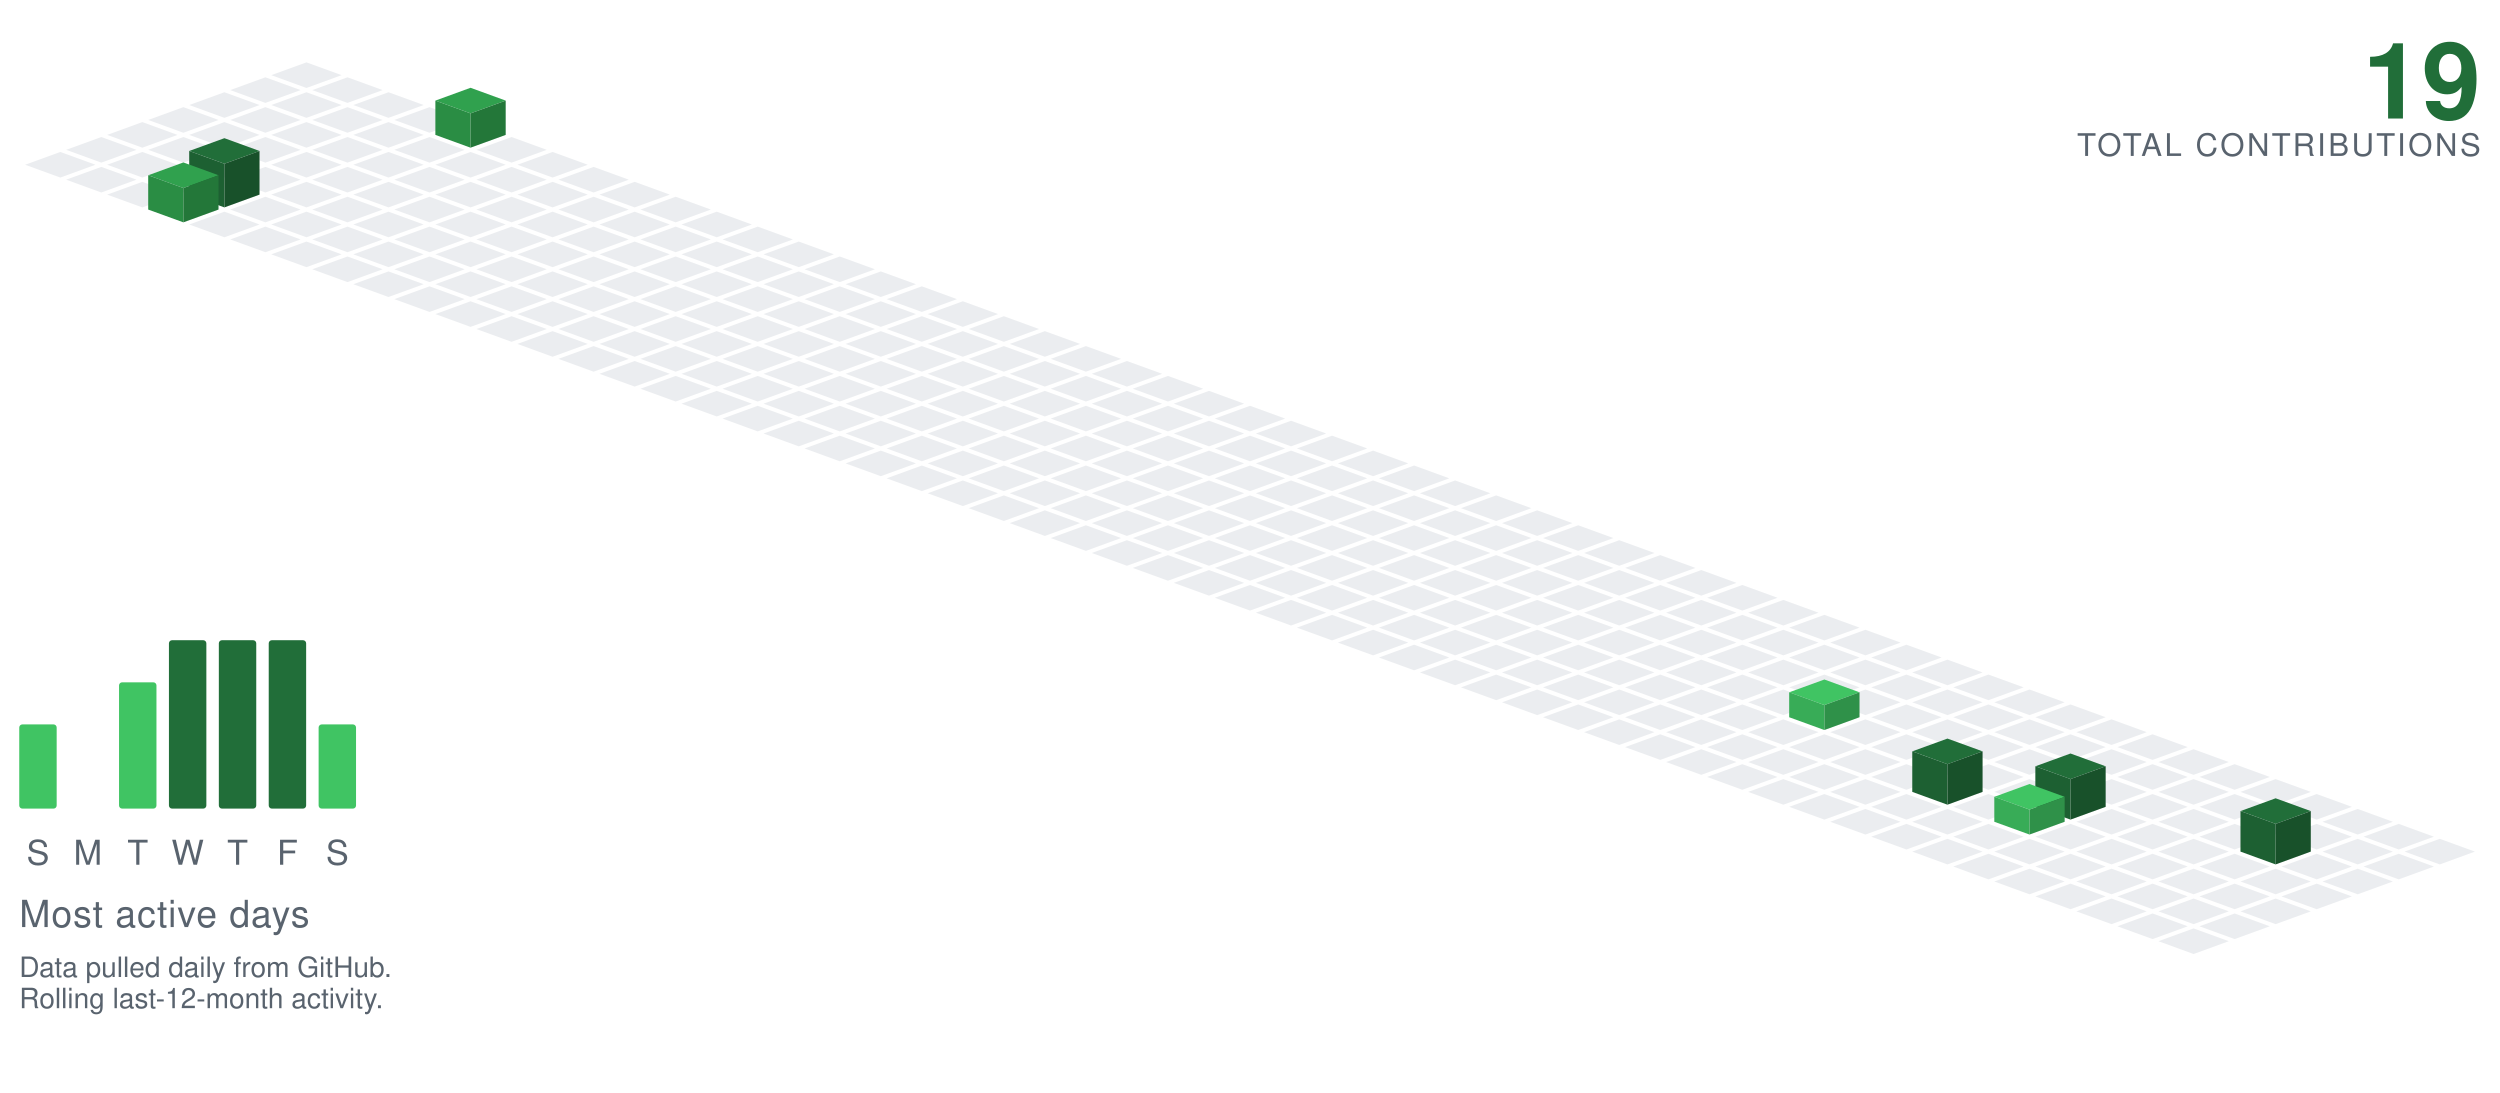
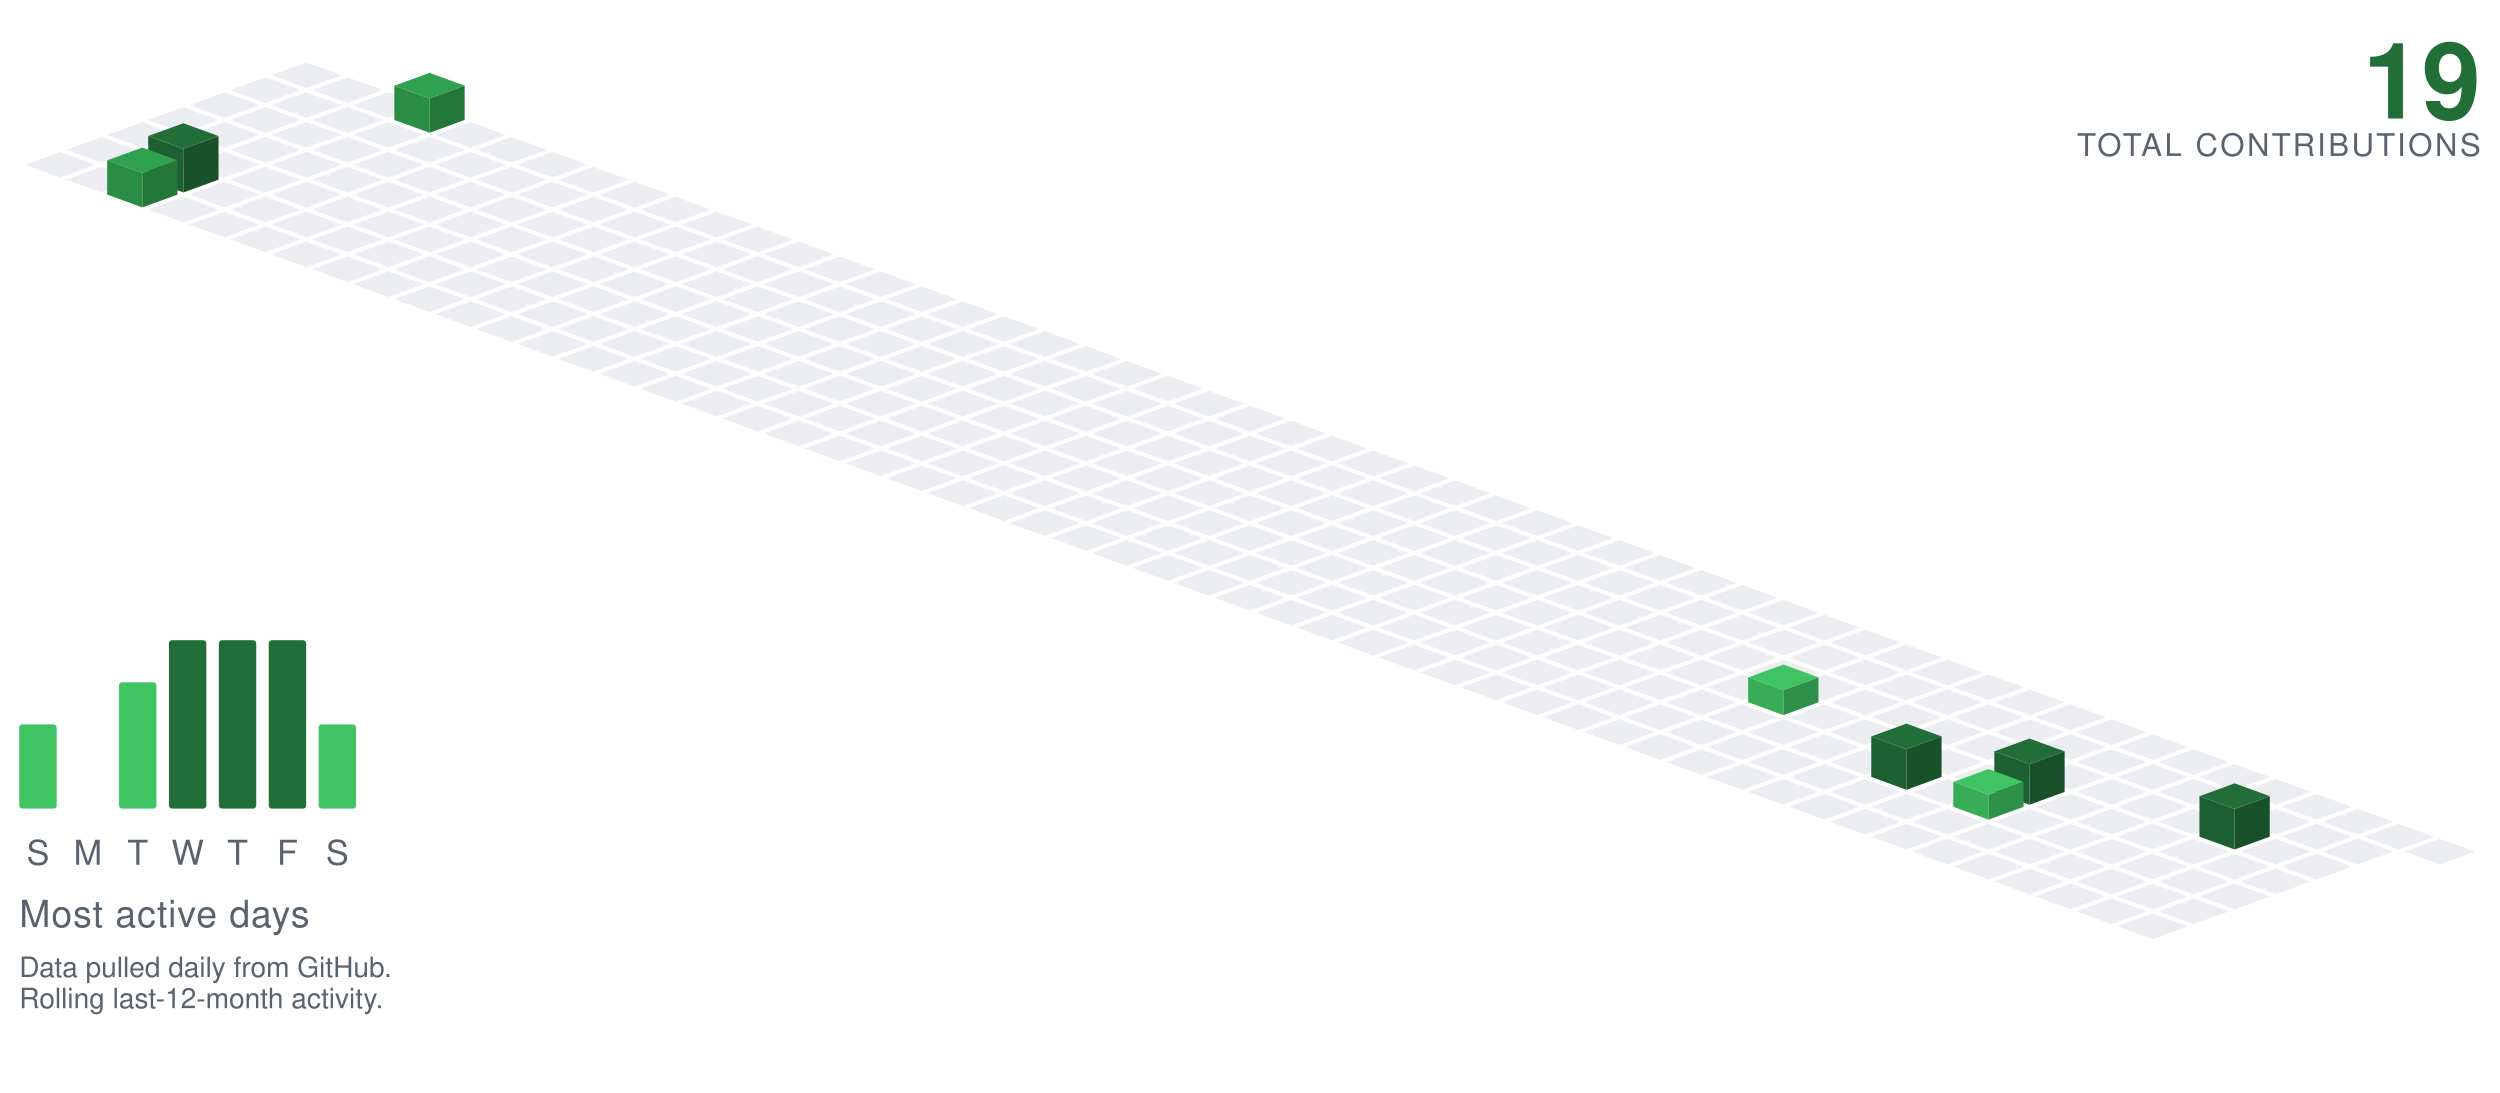
<svg xmlns="http://www.w3.org/2000/svg" viewBox="-98.09 -20.00 801.34 350.30" width="801" height="350">
  <polygon points="0.00,0.00 11.28,4.10 0.00,8.21 -11.28,4.10" fill="#ebedf0" />
  <polygon points="-13.16,4.79 -1.88,8.89 -13.16,13.00 -24.43,8.89" fill="#ebedf0" />
  <polygon points="13.16,4.79 24.43,8.89 13.16,13.00 1.88,8.89" fill="#ebedf0" />
  <polygon points="-26.31,9.58 -15.04,13.68 -26.31,17.79 -37.59,13.68" fill="#ebedf0" />
  <polygon points="0.00,9.58 11.28,13.68 0.00,17.79 -11.28,13.68" fill="#ebedf0" />
  <polygon points="26.31,9.58 37.59,13.68 26.31,17.79 15.04,13.68" fill="#ebedf0" />
  <polygon points="-39.47,14.36 -28.19,18.47 -39.47,22.57 -50.74,18.47" fill="#ebedf0" />
  <polygon points="-13.16,14.36 -1.88,18.47 -13.16,22.57 -24.43,18.47" fill="#ebedf0" />
  <polygon points="13.16,14.36 24.43,18.47 13.16,22.57 1.88,18.47" fill="#ebedf0" />
-   <polygon points="39.47,14.36 50.74,18.47 39.47,22.57 28.19,18.47" fill="#ebedf0" />
+   <polygon points="39.47,3.36 50.74,7.47 39.47,11.57 28.19,7.47" fill="#30a14e" />
+   <polygon points="28.19,18.47 28.19,7.47 39.47,11.57 39.47,22.57" fill="#2a8d44" />
+   <polygon points="39.47,22.57 39.47,11.57 50.74,7.47 50.74,18.47" fill="#237739" />
  <polygon points="-52.62,19.15 -41.35,23.26 -52.62,27.36 -63.90,23.26" fill="#ebedf0" />
  <polygon points="-26.31,19.15 -15.04,23.26 -26.31,27.36 -37.59,23.26" fill="#ebedf0" />
  <polygon points="0.00,19.15 11.28,23.26 0.00,27.36 -11.28,23.26" fill="#ebedf0" />
  <polygon points="26.31,19.15 37.59,23.26 26.31,27.36 15.04,23.26" fill="#ebedf0" />
-   <polygon points="52.62,8.15 63.90,12.26 52.62,16.36 41.35,12.26" fill="#30a14e" />
-   <polygon points="41.35,23.26 41.35,12.26 52.62,16.36 52.62,27.36" fill="#2a8d44" />
-   <polygon points="52.62,27.36 52.62,16.36 63.90,12.26 63.90,23.26" fill="#237739" />
+   <polygon points="52.62,19.15 63.90,23.26 52.62,27.36 41.35,23.26" fill="#ebedf0" />
  <polygon points="-65.78,23.94 -54.50,28.05 -65.78,32.15 -77.05,28.05" fill="#ebedf0" />
  <polygon points="-39.47,23.94 -28.19,28.05 -39.47,32.15 -50.74,28.05" fill="#ebedf0" />
  <polygon points="-13.16,23.94 -1.88,28.05 -13.16,32.15 -24.43,28.05" fill="#ebedf0" />
  <polygon points="13.16,23.94 24.43,28.05 13.16,32.15 1.88,28.05" fill="#ebedf0" />
  <polygon points="39.47,23.94 50.74,28.05 39.47,32.15 28.19,28.05" fill="#ebedf0" />
  <polygon points="65.78,23.94 77.05,28.05 65.78,32.15 54.50,28.05" fill="#ebedf0" />
  <polygon points="-78.93,28.73 -67.66,32.83 -78.93,36.94 -90.21,32.83" fill="#ebedf0" />
  <polygon points="-52.62,28.73 -41.35,32.83 -52.62,36.94 -63.90,32.83" fill="#ebedf0" />
  <polygon points="-26.31,28.73 -15.04,32.83 -26.31,36.94 -37.59,32.83" fill="#ebedf0" />
  <polygon points="0.00,28.73 11.28,32.83 0.00,36.94 -11.28,32.83" fill="#ebedf0" />
  <polygon points="26.31,28.73 37.59,32.83 26.31,36.94 15.04,32.83" fill="#ebedf0" />
  <polygon points="52.62,28.73 63.90,32.83 52.62,36.94 41.35,32.83" fill="#ebedf0" />
  <polygon points="78.93,28.73 90.21,32.83 78.93,36.94 67.66,32.83" fill="#ebedf0" />
  <polygon points="-65.78,33.52 -54.50,37.62 -65.78,41.73 -77.05,37.62" fill="#ebedf0" />
-   <polygon points="-39.47,33.52 -28.19,37.62 -39.47,41.73 -50.74,37.62" fill="#ebedf0" />
  <polygon points="-13.16,33.52 -1.88,37.62 -13.16,41.73 -24.43,37.62" fill="#ebedf0" />
  <polygon points="13.16,33.52 24.43,37.62 13.16,41.73 1.88,37.62" fill="#ebedf0" />
  <polygon points="39.47,33.52 50.74,37.62 39.47,41.73 28.19,37.62" fill="#ebedf0" />
  <polygon points="65.78,33.52 77.05,37.62 65.78,41.73 54.50,37.62" fill="#ebedf0" />
  <polygon points="92.09,33.52 103.37,37.62 92.09,41.73 80.81,37.62" fill="#ebedf0" />
-   <polygon points="-52.62,38.31 -41.35,42.41 -52.62,46.51 -63.90,42.41" fill="#ebedf0" />
+   <polygon points="-39.47,19.52 -28.19,23.62 -39.47,27.73 -50.74,23.62" fill="#216e39" />
+   <polygon points="-50.74,37.62 -50.74,23.62 -39.47,27.73 -39.47,41.73" fill="#1d6032" />
+   <polygon points="-39.47,41.73 -39.47,27.73 -28.19,23.62 -28.19,37.62" fill="#18512a" />
+   <polygon points="-26.31,38.31 -15.04,42.41 -26.31,46.51 -37.59,42.41" fill="#ebedf0" />
  <polygon points="0.00,38.31 11.28,42.41 0.00,46.51 -11.28,42.41" fill="#ebedf0" />
  <polygon points="26.31,38.31 37.59,42.41 26.31,46.51 15.04,42.41" fill="#ebedf0" />
  <polygon points="52.62,38.31 63.90,42.41 52.62,46.51 41.35,42.41" fill="#ebedf0" />
  <polygon points="78.93,38.31 90.21,42.41 78.93,46.51 67.66,42.41" fill="#ebedf0" />
  <polygon points="105.25,38.31 116.52,42.41 105.25,46.51 93.97,42.41" fill="#ebedf0" />
-   <polygon points="-26.31,24.31 -15.04,28.41 -26.31,32.51 -37.59,28.41" fill="#216e39" />
-   <polygon points="-37.59,42.41 -37.59,28.41 -26.31,32.51 -26.31,46.51" fill="#1d6032" />
-   <polygon points="-26.31,46.51 -26.31,32.51 -15.04,28.41 -15.04,42.41" fill="#18512a" />
+   <polygon points="-52.62,27.31 -41.35,31.41 -52.62,35.51 -63.90,31.41" fill="#30a14e" />
+   <polygon points="-63.90,42.41 -63.90,31.41 -52.62,35.51 -52.62,46.51" fill="#2a8d44" />
+   <polygon points="-52.62,46.51 -52.62,35.51 -41.35,31.41 -41.35,42.41" fill="#237739" />
+   <polygon points="-39.47,43.09 -28.19,47.20 -39.47,51.30 -50.74,47.20" fill="#ebedf0" />
  <polygon points="-13.16,43.09 -1.88,47.20 -13.16,51.30 -24.43,47.20" fill="#ebedf0" />
  <polygon points="13.16,43.09 24.43,47.20 13.16,51.30 1.88,47.20" fill="#ebedf0" />
  <polygon points="39.47,43.09 50.74,47.20 39.47,51.30 28.19,47.20" fill="#ebedf0" />
  <polygon points="65.78,43.09 77.05,47.20 65.78,51.30 54.50,47.20" fill="#ebedf0" />
  <polygon points="92.09,43.09 103.37,47.20 92.09,51.30 80.81,47.20" fill="#ebedf0" />
  <polygon points="118.40,43.09 129.68,47.20 118.40,51.30 107.12,47.20" fill="#ebedf0" />
-   <polygon points="-39.47,32.09 -28.19,36.20 -39.47,40.30 -50.74,36.20" fill="#30a14e" />
-   <polygon points="-50.74,47.20 -50.74,36.20 -39.47,40.30 -39.47,51.30" fill="#2a8d44" />
-   <polygon points="-39.47,51.30 -39.47,40.30 -28.19,36.20 -28.19,47.20" fill="#237739" />
  <polygon points="-26.31,47.88 -15.04,51.99 -26.31,56.09 -37.59,51.99" fill="#ebedf0" />
  <polygon points="0.00,47.88 11.28,51.99 0.00,56.09 -11.28,51.99" fill="#ebedf0" />
  <polygon points="26.31,47.88 37.59,51.99 26.31,56.09 15.04,51.99" fill="#ebedf0" />
  <polygon points="52.62,47.88 63.90,51.99 52.62,56.09 41.35,51.99" fill="#ebedf0" />
  <polygon points="78.93,47.88 90.21,51.99 78.93,56.09 67.66,51.99" fill="#ebedf0" />
  <polygon points="105.25,47.88 116.52,51.99 105.25,56.09 93.97,51.99" fill="#ebedf0" />
  <polygon points="131.56,47.88 142.83,51.99 131.56,56.09 120.28,51.99" fill="#ebedf0" />
  <polygon points="-13.16,52.67 -1.88,56.78 -13.16,60.88 -24.43,56.78" fill="#ebedf0" />
  <polygon points="13.16,52.67 24.43,56.78 13.16,60.88 1.88,56.78" fill="#ebedf0" />
  <polygon points="39.47,52.67 50.74,56.78 39.47,60.88 28.19,56.78" fill="#ebedf0" />
  <polygon points="65.78,52.67 77.05,56.78 65.78,60.88 54.50,56.78" fill="#ebedf0" />
  <polygon points="92.09,52.67 103.37,56.78 92.09,60.88 80.81,56.78" fill="#ebedf0" />
  <polygon points="118.40,52.67 129.68,56.78 118.40,60.88 107.12,56.78" fill="#ebedf0" />
  <polygon points="144.71,52.67 155.99,56.78 144.71,60.88 133.44,56.78" fill="#ebedf0" />
  <polygon points="0.00,57.46 11.28,61.56 0.00,65.67 -11.28,61.56" fill="#ebedf0" />
  <polygon points="26.31,57.46 37.59,61.56 26.31,65.67 15.04,61.56" fill="#ebedf0" />
  <polygon points="52.62,57.46 63.90,61.56 52.62,65.67 41.35,61.56" fill="#ebedf0" />
  <polygon points="78.93,57.46 90.21,61.56 78.93,65.67 67.66,61.56" fill="#ebedf0" />
  <polygon points="105.25,57.46 116.52,61.56 105.25,65.67 93.97,61.56" fill="#ebedf0" />
  <polygon points="131.56,57.46 142.83,61.56 131.56,65.67 120.28,61.56" fill="#ebedf0" />
  <polygon points="157.87,57.46 169.14,61.56 157.87,65.67 146.59,61.56" fill="#ebedf0" />
  <polygon points="13.16,62.25 24.43,66.35 13.16,70.46 1.88,66.35" fill="#ebedf0" />
  <polygon points="39.47,62.25 50.74,66.35 39.47,70.46 28.19,66.35" fill="#ebedf0" />
  <polygon points="65.78,62.25 77.05,66.35 65.78,70.46 54.50,66.35" fill="#ebedf0" />
  <polygon points="92.09,62.25 103.37,66.35 92.09,70.46 80.81,66.35" fill="#ebedf0" />
  <polygon points="118.40,62.25 129.68,66.35 118.40,70.46 107.12,66.35" fill="#ebedf0" />
  <polygon points="144.71,62.25 155.99,66.35 144.71,70.46 133.44,66.35" fill="#ebedf0" />
  <polygon points="171.02,62.25 182.30,66.35 171.02,70.46 159.75,66.35" fill="#ebedf0" />
  <polygon points="26.31,67.04 37.59,71.14 26.31,75.24 15.04,71.14" fill="#ebedf0" />
  <polygon points="52.62,67.04 63.90,71.14 52.62,75.24 41.35,71.14" fill="#ebedf0" />
  <polygon points="78.93,67.04 90.21,71.14 78.93,75.24 67.66,71.14" fill="#ebedf0" />
  <polygon points="105.25,67.04 116.52,71.14 105.25,75.24 93.97,71.14" fill="#ebedf0" />
  <polygon points="131.56,67.04 142.83,71.14 131.56,75.24 120.28,71.14" fill="#ebedf0" />
  <polygon points="157.87,67.04 169.14,71.14 157.87,75.24 146.59,71.14" fill="#ebedf0" />
  <polygon points="184.18,67.04 195.46,71.14 184.18,75.24 172.90,71.14" fill="#ebedf0" />
  <polygon points="39.47,71.82 50.74,75.93 39.47,80.03 28.19,75.93" fill="#ebedf0" />
  <polygon points="65.78,71.82 77.05,75.93 65.78,80.03 54.50,75.93" fill="#ebedf0" />
  <polygon points="92.09,71.82 103.37,75.93 92.09,80.03 80.81,75.93" fill="#ebedf0" />
  <polygon points="118.40,71.82 129.68,75.93 118.40,80.03 107.12,75.93" fill="#ebedf0" />
  <polygon points="144.71,71.82 155.99,75.93 144.71,80.03 133.44,75.93" fill="#ebedf0" />
  <polygon points="171.02,71.82 182.30,75.93 171.02,80.03 159.75,75.93" fill="#ebedf0" />
  <polygon points="197.34,71.82 208.61,75.93 197.34,80.03 186.06,75.93" fill="#ebedf0" />
  <polygon points="52.62,76.61 63.90,80.72 52.62,84.82 41.35,80.72" fill="#ebedf0" />
  <polygon points="78.93,76.61 90.21,80.72 78.93,84.82 67.66,80.72" fill="#ebedf0" />
  <polygon points="105.25,76.61 116.52,80.72 105.25,84.82 93.97,80.72" fill="#ebedf0" />
  <polygon points="131.56,76.61 142.83,80.72 131.56,84.82 120.28,80.72" fill="#ebedf0" />
  <polygon points="157.87,76.61 169.14,80.72 157.87,84.82 146.59,80.72" fill="#ebedf0" />
  <polygon points="184.18,76.61 195.46,80.72 184.18,84.82 172.90,80.72" fill="#ebedf0" />
  <polygon points="210.49,76.61 221.77,80.72 210.49,84.82 199.21,80.72" fill="#ebedf0" />
  <polygon points="65.78,81.40 77.05,85.51 65.78,89.61 54.50,85.51" fill="#ebedf0" />
  <polygon points="92.09,81.40 103.37,85.51 92.09,89.61 80.81,85.51" fill="#ebedf0" />
  <polygon points="118.40,81.40 129.68,85.51 118.40,89.61 107.12,85.51" fill="#ebedf0" />
  <polygon points="144.71,81.40 155.99,85.51 144.71,89.61 133.44,85.51" fill="#ebedf0" />
  <polygon points="171.02,81.40 182.30,85.51 171.02,89.61 159.75,85.51" fill="#ebedf0" />
  <polygon points="197.34,81.40 208.61,85.51 197.34,89.61 186.06,85.51" fill="#ebedf0" />
  <polygon points="223.65,81.40 234.92,85.51 223.65,89.61 212.37,85.51" fill="#ebedf0" />
  <polygon points="78.93,86.19 90.21,90.29 78.93,94.40 67.66,90.29" fill="#ebedf0" />
  <polygon points="105.25,86.19 116.52,90.29 105.25,94.40 93.97,90.29" fill="#ebedf0" />
  <polygon points="131.56,86.19 142.83,90.29 131.56,94.40 120.28,90.29" fill="#ebedf0" />
  <polygon points="157.87,86.19 169.14,90.29 157.87,94.40 146.59,90.29" fill="#ebedf0" />
  <polygon points="184.18,86.19 195.46,90.29 184.18,94.40 172.90,90.29" fill="#ebedf0" />
  <polygon points="210.49,86.19 221.77,90.29 210.49,94.40 199.21,90.29" fill="#ebedf0" />
  <polygon points="236.80,86.19 248.08,90.29 236.80,94.40 225.53,90.29" fill="#ebedf0" />
  <polygon points="92.09,90.98 103.37,95.08 92.09,99.19 80.81,95.08" fill="#ebedf0" />
  <polygon points="118.40,90.98 129.68,95.08 118.40,99.19 107.12,95.08" fill="#ebedf0" />
  <polygon points="144.71,90.98 155.99,95.08 144.71,99.19 133.44,95.08" fill="#ebedf0" />
  <polygon points="171.02,90.98 182.30,95.08 171.02,99.19 159.75,95.08" fill="#ebedf0" />
  <polygon points="197.34,90.98 208.61,95.08 197.34,99.19 186.06,95.08" fill="#ebedf0" />
  <polygon points="223.65,90.98 234.92,95.08 223.65,99.19 212.37,95.08" fill="#ebedf0" />
  <polygon points="249.96,90.98 261.23,95.08 249.96,99.19 238.68,95.08" fill="#ebedf0" />
  <polygon points="105.25,95.77 116.52,99.87 105.25,103.97 93.97,99.87" fill="#ebedf0" />
  <polygon points="131.56,95.77 142.83,99.87 131.56,103.97 120.28,99.87" fill="#ebedf0" />
  <polygon points="157.87,95.77 169.14,99.87 157.87,103.97 146.59,99.87" fill="#ebedf0" />
  <polygon points="184.18,95.77 195.46,99.87 184.18,103.97 172.90,99.87" fill="#ebedf0" />
  <polygon points="210.49,95.77 221.77,99.87 210.49,103.97 199.21,99.87" fill="#ebedf0" />
  <polygon points="236.80,95.77 248.08,99.87 236.80,103.97 225.53,99.87" fill="#ebedf0" />
  <polygon points="263.11,95.77 274.39,99.87 263.11,103.97 251.84,99.87" fill="#ebedf0" />
  <polygon points="118.40,100.55 129.68,104.66 118.40,108.76 107.12,104.66" fill="#ebedf0" />
  <polygon points="144.71,100.55 155.99,104.66 144.71,108.76 133.44,104.66" fill="#ebedf0" />
  <polygon points="171.02,100.55 182.30,104.66 171.02,108.76 159.75,104.66" fill="#ebedf0" />
  <polygon points="197.34,100.55 208.61,104.66 197.34,108.76 186.06,104.66" fill="#ebedf0" />
  <polygon points="223.65,100.55 234.92,104.66 223.65,108.76 212.37,104.66" fill="#ebedf0" />
  <polygon points="249.96,100.55 261.23,104.66 249.96,108.76 238.68,104.66" fill="#ebedf0" />
  <polygon points="276.27,100.55 287.55,104.66 276.27,108.76 264.99,104.66" fill="#ebedf0" />
  <polygon points="131.56,105.34 142.83,109.45 131.56,113.55 120.28,109.45" fill="#ebedf0" />
  <polygon points="157.87,105.34 169.14,109.45 157.87,113.55 146.59,109.45" fill="#ebedf0" />
  <polygon points="184.18,105.34 195.46,109.45 184.18,113.55 172.90,109.45" fill="#ebedf0" />
  <polygon points="210.49,105.34 221.77,109.45 210.49,113.55 199.21,109.45" fill="#ebedf0" />
  <polygon points="236.80,105.34 248.08,109.45 236.80,113.55 225.53,109.45" fill="#ebedf0" />
  <polygon points="263.11,105.34 274.39,109.45 263.11,113.55 251.84,109.45" fill="#ebedf0" />
  <polygon points="289.43,105.34 300.70,109.45 289.43,113.55 278.15,109.45" fill="#ebedf0" />
  <polygon points="144.71,110.13 155.99,114.23 144.71,118.34 133.44,114.23" fill="#ebedf0" />
  <polygon points="171.02,110.13 182.30,114.23 171.02,118.34 159.75,114.23" fill="#ebedf0" />
  <polygon points="197.34,110.13 208.61,114.23 197.34,118.34 186.06,114.23" fill="#ebedf0" />
  <polygon points="223.65,110.13 234.92,114.23 223.65,118.34 212.37,114.23" fill="#ebedf0" />
  <polygon points="249.96,110.13 261.23,114.23 249.96,118.34 238.68,114.23" fill="#ebedf0" />
  <polygon points="276.27,110.13 287.55,114.23 276.27,118.34 264.99,114.23" fill="#ebedf0" />
  <polygon points="302.58,110.13 313.86,114.23 302.58,118.34 291.30,114.23" fill="#ebedf0" />
  <polygon points="157.87,114.92 169.14,119.02 157.87,123.13 146.59,119.02" fill="#ebedf0" />
  <polygon points="184.18,114.92 195.46,119.02 184.18,123.13 172.90,119.02" fill="#ebedf0" />
  <polygon points="210.49,114.92 221.77,119.02 210.49,123.13 199.21,119.02" fill="#ebedf0" />
  <polygon points="236.80,114.92 248.08,119.02 236.80,123.13 225.53,119.02" fill="#ebedf0" />
  <polygon points="263.11,114.92 274.39,119.02 263.11,123.13 251.84,119.02" fill="#ebedf0" />
  <polygon points="289.43,114.92 300.70,119.02 289.43,123.13 278.15,119.02" fill="#ebedf0" />
  <polygon points="315.74,114.92 327.01,119.02 315.74,123.13 304.46,119.02" fill="#ebedf0" />
  <polygon points="171.02,119.71 182.30,123.81 171.02,127.92 159.75,123.81" fill="#ebedf0" />
  <polygon points="197.34,119.71 208.61,123.81 197.34,127.92 186.06,123.81" fill="#ebedf0" />
  <polygon points="223.65,119.71 234.92,123.81 223.65,127.92 212.37,123.81" fill="#ebedf0" />
  <polygon points="249.96,119.71 261.23,123.81 249.96,127.92 238.68,123.81" fill="#ebedf0" />
  <polygon points="276.27,119.71 287.55,123.81 276.27,127.92 264.99,123.81" fill="#ebedf0" />
  <polygon points="302.58,119.71 313.86,123.81 302.58,127.92 291.30,123.81" fill="#ebedf0" />
  <polygon points="328.89,119.71 340.17,123.81 328.89,127.92 317.62,123.81" fill="#ebedf0" />
  <polygon points="184.18,124.50 195.46,128.60 184.18,132.70 172.90,128.60" fill="#ebedf0" />
  <polygon points="210.49,124.50 221.77,128.60 210.49,132.70 199.21,128.60" fill="#ebedf0" />
  <polygon points="236.80,124.50 248.08,128.60 236.80,132.70 225.53,128.60" fill="#ebedf0" />
  <polygon points="263.11,124.50 274.39,128.60 263.11,132.70 251.84,128.60" fill="#ebedf0" />
  <polygon points="289.43,124.50 300.70,128.60 289.43,132.70 278.15,128.60" fill="#ebedf0" />
  <polygon points="315.74,124.50 327.01,128.60 315.74,132.70 304.46,128.60" fill="#ebedf0" />
  <polygon points="342.05,124.50 353.32,128.60 342.05,132.70 330.77,128.60" fill="#ebedf0" />
  <polygon points="197.34,129.28 208.61,133.39 197.34,137.49 186.06,133.39" fill="#ebedf0" />
  <polygon points="223.65,129.28 234.92,133.39 223.65,137.49 212.37,133.39" fill="#ebedf0" />
  <polygon points="249.96,129.28 261.23,133.39 249.96,137.49 238.68,133.39" fill="#ebedf0" />
  <polygon points="276.27,129.28 287.55,133.39 276.27,137.49 264.99,133.39" fill="#ebedf0" />
  <polygon points="302.58,129.28 313.86,133.39 302.58,137.49 291.30,133.39" fill="#ebedf0" />
  <polygon points="328.89,129.28 340.17,133.39 328.89,137.49 317.62,133.39" fill="#ebedf0" />
  <polygon points="355.20,129.28 366.48,133.39 355.20,137.49 343.93,133.39" fill="#ebedf0" />
  <polygon points="210.49,134.07 221.77,138.18 210.49,142.28 199.21,138.18" fill="#ebedf0" />
  <polygon points="236.80,134.07 248.08,138.18 236.80,142.28 225.53,138.18" fill="#ebedf0" />
  <polygon points="263.11,134.07 274.39,138.18 263.11,142.28 251.84,138.18" fill="#ebedf0" />
  <polygon points="289.43,134.07 300.70,138.18 289.43,142.28 278.15,138.18" fill="#ebedf0" />
  <polygon points="315.74,134.07 327.01,138.18 315.74,142.28 304.46,138.18" fill="#ebedf0" />
  <polygon points="342.05,134.07 353.32,138.18 342.05,142.28 330.77,138.18" fill="#ebedf0" />
  <polygon points="368.36,134.07 379.64,138.18 368.36,142.28 357.08,138.18" fill="#ebedf0" />
  <polygon points="223.65,138.86 234.92,142.96 223.65,147.07 212.37,142.96" fill="#ebedf0" />
  <polygon points="249.96,138.86 261.23,142.96 249.96,147.07 238.68,142.96" fill="#ebedf0" />
  <polygon points="276.27,138.86 287.55,142.96 276.27,147.07 264.99,142.96" fill="#ebedf0" />
  <polygon points="302.58,138.86 313.86,142.96 302.58,147.07 291.30,142.96" fill="#ebedf0" />
  <polygon points="328.89,138.86 340.17,142.96 328.89,147.07 317.62,142.96" fill="#ebedf0" />
  <polygon points="355.20,138.86 366.48,142.96 355.20,147.07 343.93,142.96" fill="#ebedf0" />
  <polygon points="381.52,138.86 392.79,142.96 381.52,147.07 370.24,142.96" fill="#ebedf0" />
  <polygon points="236.80,143.65 248.08,147.75 236.80,151.86 225.53,147.75" fill="#ebedf0" />
  <polygon points="263.11,143.65 274.39,147.75 263.11,151.86 251.84,147.75" fill="#ebedf0" />
  <polygon points="289.43,143.65 300.70,147.75 289.43,151.86 278.15,147.75" fill="#ebedf0" />
  <polygon points="315.74,143.65 327.01,147.75 315.74,151.86 304.46,147.75" fill="#ebedf0" />
  <polygon points="342.05,143.65 353.32,147.75 342.05,151.86 330.77,147.75" fill="#ebedf0" />
  <polygon points="368.36,143.65 379.64,147.75 368.36,151.86 357.08,147.75" fill="#ebedf0" />
  <polygon points="394.67,143.65 405.95,147.75 394.67,151.86 383.39,147.75" fill="#ebedf0" />
  <polygon points="249.96,148.44 261.23,152.54 249.96,156.65 238.68,152.54" fill="#ebedf0" />
  <polygon points="276.27,148.44 287.55,152.54 276.27,156.65 264.99,152.54" fill="#ebedf0" />
  <polygon points="302.58,148.44 313.86,152.54 302.58,156.65 291.30,152.54" fill="#ebedf0" />
  <polygon points="328.89,148.44 340.17,152.54 328.89,156.65 317.62,152.54" fill="#ebedf0" />
  <polygon points="355.20,148.44 366.48,152.54 355.20,156.65 343.93,152.54" fill="#ebedf0" />
  <polygon points="381.52,148.44 392.79,152.54 381.52,156.65 370.24,152.54" fill="#ebedf0" />
  <polygon points="407.83,148.44 419.10,152.54 407.83,156.65 396.55,152.54" fill="#ebedf0" />
  <polygon points="263.11,153.23 274.39,157.33 263.11,161.43 251.84,157.33" fill="#ebedf0" />
  <polygon points="289.43,153.23 300.70,157.33 289.43,161.43 278.15,157.33" fill="#ebedf0" />
  <polygon points="315.74,153.23 327.01,157.33 315.74,161.43 304.46,157.33" fill="#ebedf0" />
  <polygon points="342.05,153.23 353.32,157.33 342.05,161.43 330.77,157.33" fill="#ebedf0" />
  <polygon points="368.36,153.23 379.64,157.33 368.36,161.43 357.08,157.33" fill="#ebedf0" />
  <polygon points="394.67,153.23 405.95,157.33 394.67,161.43 383.39,157.33" fill="#ebedf0" />
  <polygon points="420.98,153.23 432.26,157.33 420.98,161.43 409.71,157.33" fill="#ebedf0" />
  <polygon points="276.27,158.01 287.55,162.12 276.27,166.22 264.99,162.12" fill="#ebedf0" />
  <polygon points="302.58,158.01 313.86,162.12 302.58,166.22 291.30,162.12" fill="#ebedf0" />
  <polygon points="328.89,158.01 340.17,162.12 328.89,166.22 317.62,162.12" fill="#ebedf0" />
  <polygon points="355.20,158.01 366.48,162.12 355.20,166.22 343.93,162.12" fill="#ebedf0" />
  <polygon points="381.52,158.01 392.79,162.12 381.52,166.22 370.24,162.12" fill="#ebedf0" />
  <polygon points="407.83,158.01 419.10,162.12 407.83,166.22 396.55,162.12" fill="#ebedf0" />
  <polygon points="434.14,158.01 445.41,162.12 434.14,166.22 422.86,162.12" fill="#ebedf0" />
  <polygon points="289.43,162.80 300.70,166.91 289.43,171.01 278.15,166.91" fill="#ebedf0" />
  <polygon points="315.74,162.80 327.01,166.91 315.74,171.01 304.46,166.91" fill="#ebedf0" />
  <polygon points="342.05,162.80 353.32,166.91 342.05,171.01 330.77,166.91" fill="#ebedf0" />
  <polygon points="368.36,162.80 379.64,166.91 368.36,171.01 357.08,166.91" fill="#ebedf0" />
  <polygon points="394.67,162.80 405.95,166.91 394.67,171.01 383.39,166.91" fill="#ebedf0" />
  <polygon points="420.98,162.80 432.26,166.91 420.98,171.01 409.71,166.91" fill="#ebedf0" />
  <polygon points="447.29,162.80 458.57,166.91 447.29,171.01 436.02,166.91" fill="#ebedf0" />
  <polygon points="302.58,167.59 313.86,171.69 302.58,175.80 291.30,171.69" fill="#ebedf0" />
  <polygon points="328.89,167.59 340.17,171.69 328.89,175.80 317.62,171.69" fill="#ebedf0" />
  <polygon points="355.20,167.59 366.48,171.69 355.20,175.80 343.93,171.69" fill="#ebedf0" />
  <polygon points="381.52,167.59 392.79,171.69 381.52,175.80 370.24,171.69" fill="#ebedf0" />
  <polygon points="407.83,167.59 419.10,171.69 407.83,175.80 396.55,171.69" fill="#ebedf0" />
  <polygon points="434.14,167.59 445.41,171.69 434.14,175.80 422.86,171.69" fill="#ebedf0" />
  <polygon points="460.45,167.59 471.73,171.69 460.45,175.80 449.17,171.69" fill="#ebedf0" />
  <polygon points="315.74,172.38 327.01,176.48 315.74,180.59 304.46,176.48" fill="#ebedf0" />
  <polygon points="342.05,172.38 353.32,176.48 342.05,180.59 330.77,176.48" fill="#ebedf0" />
  <polygon points="368.36,172.38 379.64,176.48 368.36,180.59 357.08,176.48" fill="#ebedf0" />
  <polygon points="394.67,172.38 405.95,176.48 394.67,180.59 383.39,176.48" fill="#ebedf0" />
  <polygon points="420.98,172.38 432.26,176.48 420.98,180.59 409.71,176.48" fill="#ebedf0" />
  <polygon points="447.29,172.38 458.57,176.48 447.29,180.59 436.02,176.48" fill="#ebedf0" />
  <polygon points="473.61,172.38 484.88,176.48 473.61,180.59 462.33,176.48" fill="#ebedf0" />
  <polygon points="328.89,177.17 340.17,181.27 328.89,185.37 317.62,181.27" fill="#ebedf0" />
  <polygon points="355.20,177.17 366.48,181.27 355.20,185.37 343.93,181.27" fill="#ebedf0" />
  <polygon points="381.52,177.17 392.79,181.27 381.52,185.37 370.24,181.27" fill="#ebedf0" />
  <polygon points="407.83,177.17 419.10,181.27 407.83,185.37 396.55,181.27" fill="#ebedf0" />
  <polygon points="434.14,177.17 445.41,181.27 434.14,185.37 422.86,181.27" fill="#ebedf0" />
  <polygon points="460.45,177.17 471.73,181.27 460.45,185.37 449.17,181.27" fill="#ebedf0" />
  <polygon points="486.76,177.17 498.04,181.27 486.76,185.37 475.48,181.27" fill="#ebedf0" />
  <polygon points="342.05,181.95 353.32,186.06 342.05,190.16 330.77,186.06" fill="#ebedf0" />
  <polygon points="368.36,181.95 379.64,186.06 368.36,190.16 357.08,186.06" fill="#ebedf0" />
  <polygon points="394.67,181.95 405.95,186.06 394.67,190.16 383.39,186.06" fill="#ebedf0" />
  <polygon points="420.98,181.95 432.26,186.06 420.98,190.16 409.71,186.06" fill="#ebedf0" />
  <polygon points="447.29,181.95 458.57,186.06 447.29,190.16 436.02,186.06" fill="#ebedf0" />
  <polygon points="473.61,181.95 484.88,186.06 473.61,190.16 462.33,186.06" fill="#ebedf0" />
  <polygon points="499.92,181.95 511.19,186.06 499.92,190.16 488.64,186.06" fill="#ebedf0" />
  <polygon points="355.20,186.74 366.48,190.85 355.20,194.95 343.93,190.85" fill="#ebedf0" />
  <polygon points="381.52,186.74 392.79,190.85 381.52,194.95 370.24,190.85" fill="#ebedf0" />
  <polygon points="407.83,186.74 419.10,190.85 407.83,194.95 396.55,190.85" fill="#ebedf0" />
  <polygon points="434.14,186.74 445.41,190.85 434.14,194.95 422.86,190.85" fill="#ebedf0" />
  <polygon points="460.45,186.74 471.73,190.85 460.45,194.95 449.17,190.85" fill="#ebedf0" />
  <polygon points="486.76,186.74 498.04,190.85 486.76,194.95 475.48,190.85" fill="#ebedf0" />
  <polygon points="513.07,186.74 524.35,190.85 513.07,194.95 501.80,190.85" fill="#ebedf0" />
  <polygon points="368.36,191.53 379.64,195.64 368.36,199.74 357.08,195.64" fill="#ebedf0" />
  <polygon points="394.67,191.53 405.95,195.64 394.67,199.74 383.39,195.64" fill="#ebedf0" />
  <polygon points="420.98,191.53 432.26,195.64 420.98,199.74 409.71,195.64" fill="#ebedf0" />
  <polygon points="447.29,191.53 458.57,195.64 447.29,199.74 436.02,195.64" fill="#ebedf0" />
  <polygon points="473.61,191.53 484.88,195.64 473.61,199.74 462.33,195.64" fill="#ebedf0" />
  <polygon points="499.92,191.53 511.19,195.64 499.92,199.74 488.64,195.64" fill="#ebedf0" />
  <polygon points="526.23,191.53 537.50,195.64 526.23,199.74 514.95,195.64" fill="#ebedf0" />
  <polygon points="381.52,196.32 392.79,200.42 381.52,204.53 370.24,200.42" fill="#ebedf0" />
  <polygon points="407.83,196.32 419.10,200.42 407.83,204.53 396.55,200.42" fill="#ebedf0" />
  <polygon points="434.14,196.32 445.41,200.42 434.14,204.53 422.86,200.42" fill="#ebedf0" />
  <polygon points="460.45,196.32 471.73,200.42 460.45,204.53 449.17,200.42" fill="#ebedf0" />
  <polygon points="486.76,196.32 498.04,200.42 486.76,204.53 475.48,200.42" fill="#ebedf0" />
  <polygon points="513.07,196.32 524.35,200.42 513.07,204.53 501.80,200.42" fill="#ebedf0" />
  <polygon points="539.38,196.32 550.66,200.42 539.38,204.53 528.11,200.42" fill="#ebedf0" />
  <polygon points="394.67,201.11 405.95,205.21 394.67,209.32 383.39,205.21" fill="#ebedf0" />
  <polygon points="420.98,201.11 432.26,205.21 420.98,209.32 409.71,205.21" fill="#ebedf0" />
  <polygon points="447.29,201.11 458.57,205.21 447.29,209.32 436.02,205.21" fill="#ebedf0" />
-   <polygon points="473.61,201.11 484.88,205.21 473.61,209.32 462.33,205.21" fill="#ebedf0" />
  <polygon points="499.92,201.11 511.19,205.21 499.92,209.32 488.64,205.21" fill="#ebedf0" />
  <polygon points="526.23,201.11 537.50,205.21 526.23,209.32 514.95,205.21" fill="#ebedf0" />
  <polygon points="552.54,201.11 563.82,205.21 552.54,209.32 541.26,205.21" fill="#ebedf0" />
+   <polygon points="473.61,193.11 484.88,197.21 473.61,201.32 462.33,197.21" fill="#40c463" />
+   <polygon points="462.33,205.21 462.33,197.21 473.61,201.32 473.61,209.32" fill="#38ac57" />
+   <polygon points="473.61,209.32 473.61,201.32 484.88,197.21 484.88,205.21" fill="#2f9149" />
  <polygon points="407.83,205.90 419.10,210.00 407.83,214.10 396.55,210.00" fill="#ebedf0" />
  <polygon points="434.14,205.90 445.41,210.00 434.14,214.10 422.86,210.00" fill="#ebedf0" />
  <polygon points="460.45,205.90 471.73,210.00 460.45,214.10 449.17,210.00" fill="#ebedf0" />
+   <polygon points="486.76,205.90 498.04,210.00 486.76,214.10 475.48,210.00" fill="#ebedf0" />
  <polygon points="513.07,205.90 524.35,210.00 513.07,214.10 501.80,210.00" fill="#ebedf0" />
  <polygon points="539.38,205.90 550.66,210.00 539.38,214.10 528.11,210.00" fill="#ebedf0" />
  <polygon points="565.69,205.90 576.97,210.00 565.69,214.10 554.42,210.00" fill="#ebedf0" />
-   <polygon points="486.76,197.90 498.04,202.00 486.76,206.10 475.48,202.00" fill="#40c463" />
-   <polygon points="475.48,210.00 475.48,202.00 486.76,206.10 486.76,214.10" fill="#38ac57" />
-   <polygon points="486.76,214.10 486.76,206.10 498.04,202.00 498.04,210.00" fill="#2f9149" />
  <polygon points="420.98,210.68 432.26,214.79 420.98,218.89 409.71,214.79" fill="#ebedf0" />
  <polygon points="447.29,210.68 458.57,214.79 447.29,218.89 436.02,214.79" fill="#ebedf0" />
  <polygon points="473.61,210.68 484.88,214.79 473.61,218.89 462.33,214.79" fill="#ebedf0" />
  <polygon points="499.92,210.68 511.19,214.79 499.92,218.89 488.64,214.79" fill="#ebedf0" />
  <polygon points="526.23,210.68 537.50,214.79 526.23,218.89 514.95,214.79" fill="#ebedf0" />
  <polygon points="552.54,210.68 563.82,214.79 552.54,218.89 541.26,214.79" fill="#ebedf0" />
  <polygon points="578.85,210.68 590.13,214.79 578.85,218.89 567.57,214.79" fill="#ebedf0" />
  <polygon points="434.14,215.47 445.41,219.58 434.14,223.68 422.86,219.58" fill="#ebedf0" />
  <polygon points="460.45,215.47 471.73,219.58 460.45,223.68 449.17,219.58" fill="#ebedf0" />
  <polygon points="486.76,215.47 498.04,219.58 486.76,223.68 475.48,219.58" fill="#ebedf0" />
  <polygon points="513.07,215.47 524.35,219.58 513.07,223.68 501.80,219.58" fill="#ebedf0" />
  <polygon points="539.38,215.47 550.66,219.58 539.38,223.68 528.11,219.58" fill="#ebedf0" />
  <polygon points="565.69,215.47 576.97,219.58 565.69,223.68 554.42,219.58" fill="#ebedf0" />
  <polygon points="592.01,215.47 603.28,219.58 592.01,223.68 580.73,219.58" fill="#ebedf0" />
  <polygon points="447.29,220.26 458.57,224.37 447.29,228.47 436.02,224.37" fill="#ebedf0" />
  <polygon points="473.61,220.26 484.88,224.37 473.61,228.47 462.33,224.37" fill="#ebedf0" />
  <polygon points="499.92,220.26 511.19,224.37 499.92,228.47 488.64,224.37" fill="#ebedf0" />
  <polygon points="526.23,220.26 537.50,224.37 526.23,228.47 514.95,224.37" fill="#ebedf0" />
  <polygon points="552.54,220.26 563.82,224.37 552.54,228.47 541.26,224.37" fill="#ebedf0" />
  <polygon points="578.85,220.26 590.13,224.37 578.85,228.47 567.57,224.37" fill="#ebedf0" />
  <polygon points="605.16,220.26 616.44,224.37 605.16,228.47 593.89,224.37" fill="#ebedf0" />
  <polygon points="460.45,225.05 471.73,229.15 460.45,233.26 449.17,229.15" fill="#ebedf0" />
  <polygon points="486.76,225.05 498.04,229.15 486.76,233.26 475.48,229.15" fill="#ebedf0" />
-   <polygon points="513.07,225.05 524.35,229.15 513.07,233.26 501.80,229.15" fill="#ebedf0" />
  <polygon points="539.38,225.05 550.66,229.15 539.38,233.26 528.11,229.15" fill="#ebedf0" />
  <polygon points="565.69,225.05 576.97,229.15 565.69,233.26 554.42,229.15" fill="#ebedf0" />
  <polygon points="592.01,225.05 603.28,229.15 592.01,233.26 580.73,229.15" fill="#ebedf0" />
  <polygon points="618.32,225.05 629.59,229.15 618.32,233.26 607.04,229.15" fill="#ebedf0" />
+   <polygon points="513.07,212.05 524.35,216.15 513.07,220.26 501.80,216.15" fill="#216e39" />
+   <polygon points="501.80,229.15 501.80,216.15 513.07,220.26 513.07,233.26" fill="#1d6032" />
+   <polygon points="513.07,233.26 513.07,220.26 524.35,216.15 524.35,229.15" fill="#18512a" />
  <polygon points="473.61,229.84 484.88,233.94 473.61,238.05 462.33,233.94" fill="#ebedf0" />
  <polygon points="499.92,229.84 511.19,233.94 499.92,238.05 488.64,233.94" fill="#ebedf0" />
-   <polygon points="552.54,229.84 563.82,233.94 552.54,238.05 541.26,233.94" fill="#ebedf0" />
+   <polygon points="526.23,229.84 537.50,233.94 526.23,238.05 514.95,233.94" fill="#ebedf0" />
  <polygon points="578.85,229.84 590.13,233.94 578.85,238.05 567.57,233.94" fill="#ebedf0" />
  <polygon points="605.16,229.84 616.44,233.94 605.16,238.05 593.89,233.94" fill="#ebedf0" />
  <polygon points="631.47,229.84 642.75,233.94 631.47,238.05 620.20,233.94" fill="#ebedf0" />
-   <polygon points="526.23,216.84 537.50,220.94 526.23,225.05 514.95,220.94" fill="#216e39" />
-   <polygon points="514.95,233.94 514.95,220.94 526.23,225.05 526.23,238.05" fill="#1d6032" />
-   <polygon points="526.23,238.05 526.23,225.05 537.50,220.94 537.50,233.94" fill="#18512a" />
+   <polygon points="552.54,216.84 563.82,220.94 552.54,225.05 541.26,220.94" fill="#216e39" />
+   <polygon points="541.26,233.94 541.26,220.94 552.54,225.05 552.54,238.05" fill="#1d6032" />
+   <polygon points="552.54,238.05 552.54,225.05 563.82,220.94 563.82,233.94" fill="#18512a" />
  <polygon points="486.76,234.63 498.04,238.73 486.76,242.83 475.48,238.73" fill="#ebedf0" />
  <polygon points="513.07,234.63 524.35,238.73 513.07,242.83 501.80,238.73" fill="#ebedf0" />
-   <polygon points="539.38,234.63 550.66,238.73 539.38,242.83 528.11,238.73" fill="#ebedf0" />
+   <polygon points="565.69,234.63 576.97,238.73 565.69,242.83 554.42,238.73" fill="#ebedf0" />
  <polygon points="592.01,234.63 603.28,238.73 592.01,242.83 580.73,238.73" fill="#ebedf0" />
  <polygon points="618.32,234.63 629.59,238.73 618.32,242.83 607.04,238.73" fill="#ebedf0" />
  <polygon points="644.63,234.63 655.91,238.73 644.63,242.83 633.35,238.73" fill="#ebedf0" />
-   <polygon points="565.69,221.63 576.97,225.73 565.69,229.83 554.42,225.73" fill="#216e39" />
-   <polygon points="554.42,238.73 554.42,225.73 565.69,229.83 565.69,242.83" fill="#1d6032" />
-   <polygon points="565.69,242.83 565.69,229.83 576.97,225.73 576.97,238.73" fill="#18512a" />
+   <polygon points="539.38,226.63 550.66,230.73 539.38,234.83 528.11,230.73" fill="#40c463" />
+   <polygon points="528.11,238.73 528.11,230.73 539.38,234.83 539.38,242.83" fill="#38ac57" />
+   <polygon points="539.38,242.83 539.38,234.83 550.66,230.73 550.66,238.73" fill="#2f9149" />
  <polygon points="499.92,239.41 511.19,243.52 499.92,247.62 488.64,243.52" fill="#ebedf0" />
  <polygon points="526.23,239.41 537.50,243.52 526.23,247.62 514.95,243.52" fill="#ebedf0" />
+   <polygon points="552.54,239.41 563.82,243.52 552.54,247.62 541.26,243.52" fill="#ebedf0" />
  <polygon points="578.85,239.41 590.13,243.52 578.85,247.62 567.57,243.52" fill="#ebedf0" />
  <polygon points="605.16,239.41 616.44,243.52 605.16,247.62 593.89,243.52" fill="#ebedf0" />
  <polygon points="631.47,239.41 642.75,243.52 631.47,247.62 620.20,243.52" fill="#ebedf0" />
  <polygon points="657.78,239.41 669.06,243.52 657.78,247.62 646.51,243.52" fill="#ebedf0" />
-   <polygon points="552.54,231.41 563.82,235.52 552.54,239.62 541.26,235.52" fill="#40c463" />
-   <polygon points="541.26,243.52 541.26,235.52 552.54,239.62 552.54,247.62" fill="#38ac57" />
-   <polygon points="552.54,247.62 552.54,239.62 563.82,235.52 563.82,243.52" fill="#2f9149" />
  <polygon points="513.07,244.20 524.35,248.31 513.07,252.41 501.80,248.31" fill="#ebedf0" />
  <polygon points="539.38,244.20 550.66,248.31 539.38,252.41 528.11,248.31" fill="#ebedf0" />
  <polygon points="565.69,244.20 576.97,248.31 565.69,252.41 554.42,248.31" fill="#ebedf0" />
  <polygon points="592.01,244.20 603.28,248.31 592.01,252.41 580.73,248.31" fill="#ebedf0" />
-   <polygon points="618.32,244.20 629.59,248.31 618.32,252.41 607.04,248.31" fill="#ebedf0" />
  <polygon points="644.63,244.20 655.91,248.31 644.63,252.41 633.35,248.31" fill="#ebedf0" />
  <polygon points="670.94,244.20 682.22,248.31 670.94,252.41 659.66,248.31" fill="#ebedf0" />
+   <polygon points="618.32,231.20 629.59,235.31 618.32,239.41 607.04,235.31" fill="#216e39" />
+   <polygon points="607.04,248.31 607.04,235.31 618.32,239.41 618.32,252.41" fill="#1d6032" />
+   <polygon points="618.32,252.41 618.32,239.41 629.59,235.31 629.59,248.31" fill="#18512a" />
  <polygon points="526.23,248.99 537.50,253.09 526.23,257.20 514.95,253.09" fill="#ebedf0" />
  <polygon points="552.54,248.99 563.82,253.09 552.54,257.20 541.26,253.09" fill="#ebedf0" />
  <polygon points="578.85,248.99 590.13,253.09 578.85,257.20 567.57,253.09" fill="#ebedf0" />
  <polygon points="605.16,248.99 616.44,253.09 605.16,257.20 593.89,253.09" fill="#ebedf0" />
+   <polygon points="631.47,248.99 642.75,253.09 631.47,257.20 620.20,253.09" fill="#ebedf0" />
  <polygon points="657.78,248.99 669.06,253.09 657.78,257.20 646.51,253.09" fill="#ebedf0" />
  <polygon points="684.10,248.99 695.37,253.09 684.10,257.20 672.82,253.09" fill="#ebedf0" />
-   <polygon points="631.47,235.99 642.75,240.09 631.47,244.20 620.20,240.09" fill="#216e39" />
-   <polygon points="620.20,253.09 620.20,240.09 631.47,244.20 631.47,257.20" fill="#1d6032" />
-   <polygon points="631.47,257.20 631.47,244.20 642.75,240.09 642.75,253.09" fill="#18512a" />
  <polygon points="539.38,253.78 550.66,257.88 539.38,261.99 528.11,257.88" fill="#ebedf0" />
  <polygon points="565.69,253.78 576.97,257.88 565.69,261.99 554.42,257.88" fill="#ebedf0" />
  <polygon points="592.01,253.78 603.28,257.88 592.01,261.99 580.73,257.88" fill="#ebedf0" />
  <polygon points="618.32,253.78 629.59,257.88 618.32,261.99 607.04,257.88" fill="#ebedf0" />
  <polygon points="644.63,253.78 655.91,257.88 644.63,261.99 633.35,257.88" fill="#ebedf0" />
-   <polygon points="670.94,253.78 682.22,257.88 670.94,261.99 659.66,257.88" fill="#ebedf0" />
  <polygon points="552.54,258.57 563.82,262.67 552.54,266.78 541.26,262.67" fill="#ebedf0" />
  <polygon points="578.85,258.57 590.13,262.67 578.85,266.78 567.57,262.67" fill="#ebedf0" />
  <polygon points="605.16,258.57 616.44,262.67 605.16,266.78 593.89,262.67" fill="#ebedf0" />
  <polygon points="631.47,258.57 642.75,262.67 631.47,266.78 620.20,262.67" fill="#ebedf0" />
-   <polygon points="657.78,258.57 669.06,262.67 657.78,266.78 646.51,262.67" fill="#ebedf0" />
  <polygon points="565.69,263.36 576.97,267.46 565.69,271.56 554.42,267.46" fill="#ebedf0" />
  <polygon points="592.01,263.36 603.28,267.46 592.01,271.56 580.73,267.46" fill="#ebedf0" />
  <polygon points="618.32,263.36 629.59,267.46 618.32,271.56 607.04,267.46" fill="#ebedf0" />
-   <polygon points="644.63,263.36 655.91,267.46 644.63,271.56 633.35,267.46" fill="#ebedf0" />
  <polygon points="578.85,268.14 590.13,272.25 578.85,276.35 567.57,272.25" fill="#ebedf0" />
  <polygon points="605.16,268.14 616.44,272.25 605.16,276.35 593.89,272.25" fill="#ebedf0" />
-   <polygon points="631.47,268.14 642.75,272.25 631.47,276.35 620.20,272.25" fill="#ebedf0" />
  <polygon points="592.01,272.93 603.28,277.04 592.01,281.14 580.73,277.04" fill="#ebedf0" />
-   <polygon points="618.32,272.93 629.59,277.04 618.32,281.14 607.04,277.04" fill="#ebedf0" />
-   <polygon points="605.16,277.72 616.44,281.82 605.16,285.93 593.89,281.82" fill="#ebedf0" />
  <text x="697.25" y="18.00" text-anchor="end" font-family="-apple-system, BlinkMacSystemFont, &quot;Segoe UI&quot;, Helvetica, Arial, sans-serif" font-size="34" font-weight="700" fill="#216e39">19</text>
  <text x="697.25" y="30.00" text-anchor="end" font-family="-apple-system, BlinkMacSystemFont, &quot;Segoe UI&quot;, Helvetica, Arial, sans-serif" font-size="10" fill="#59636e" letter-spacing="0.8">TOTAL CONTRIBUTIONS</text>
  <rect x="-92.09" y="212.30" width="12" height="27.00" rx="1" fill="#40c463" />
  <text x="-86.09" y="257.30" text-anchor="middle" font-family="-apple-system, BlinkMacSystemFont, &quot;Segoe UI&quot;, Helvetica, Arial, sans-serif" font-size="11" fill="#59636e">S</text>
  <rect x="-76.09" y="239.30" width="12" height="0.00" rx="1" fill="#40c463" />
  <text x="-70.09" y="257.30" text-anchor="middle" font-family="-apple-system, BlinkMacSystemFont, &quot;Segoe UI&quot;, Helvetica, Arial, sans-serif" font-size="11" fill="#59636e">M</text>
  <rect x="-60.09" y="198.80" width="12" height="40.50" rx="1" fill="#40c463" />
  <text x="-54.09" y="257.30" text-anchor="middle" font-family="-apple-system, BlinkMacSystemFont, &quot;Segoe UI&quot;, Helvetica, Arial, sans-serif" font-size="11" fill="#59636e">T</text>
  <rect x="-44.09" y="185.30" width="12" height="54.00" rx="1" fill="#216e39" />
  <text x="-38.09" y="257.30" text-anchor="middle" font-family="-apple-system, BlinkMacSystemFont, &quot;Segoe UI&quot;, Helvetica, Arial, sans-serif" font-size="11" fill="#59636e">W</text>
  <rect x="-28.09" y="185.30" width="12" height="54.00" rx="1" fill="#216e39" />
  <text x="-22.09" y="257.30" text-anchor="middle" font-family="-apple-system, BlinkMacSystemFont, &quot;Segoe UI&quot;, Helvetica, Arial, sans-serif" font-size="11" fill="#59636e">T</text>
  <rect x="-12.09" y="185.30" width="12" height="54.00" rx="1" fill="#216e39" />
  <text x="-6.09" y="257.30" text-anchor="middle" font-family="-apple-system, BlinkMacSystemFont, &quot;Segoe UI&quot;, Helvetica, Arial, sans-serif" font-size="11" fill="#59636e">F</text>
  <rect x="3.91" y="212.30" width="12" height="27.00" rx="1" fill="#40c463" />
  <text x="9.91" y="257.30" text-anchor="middle" font-family="-apple-system, BlinkMacSystemFont, &quot;Segoe UI&quot;, Helvetica, Arial, sans-serif" font-size="11" fill="#59636e">S</text>
  <text x="-92.09" y="277.30" font-family="-apple-system, BlinkMacSystemFont, &quot;Segoe UI&quot;, Helvetica, Arial, sans-serif" font-size="12" fill="#59636e" letter-spacing="0.3">Most active days</text>
  <text x="-92.09" y="293.30" font-family="-apple-system, BlinkMacSystemFont, &quot;Segoe UI&quot;, Helvetica, Arial, sans-serif" font-size="9" fill="#59636e">Data pulled daily from GitHub.</text>
  <text x="-92.09" y="303.30" font-family="-apple-system, BlinkMacSystemFont, &quot;Segoe UI&quot;, Helvetica, Arial, sans-serif" font-size="9" fill="#59636e">Rolling last-12-month activity.</text>
</svg>
